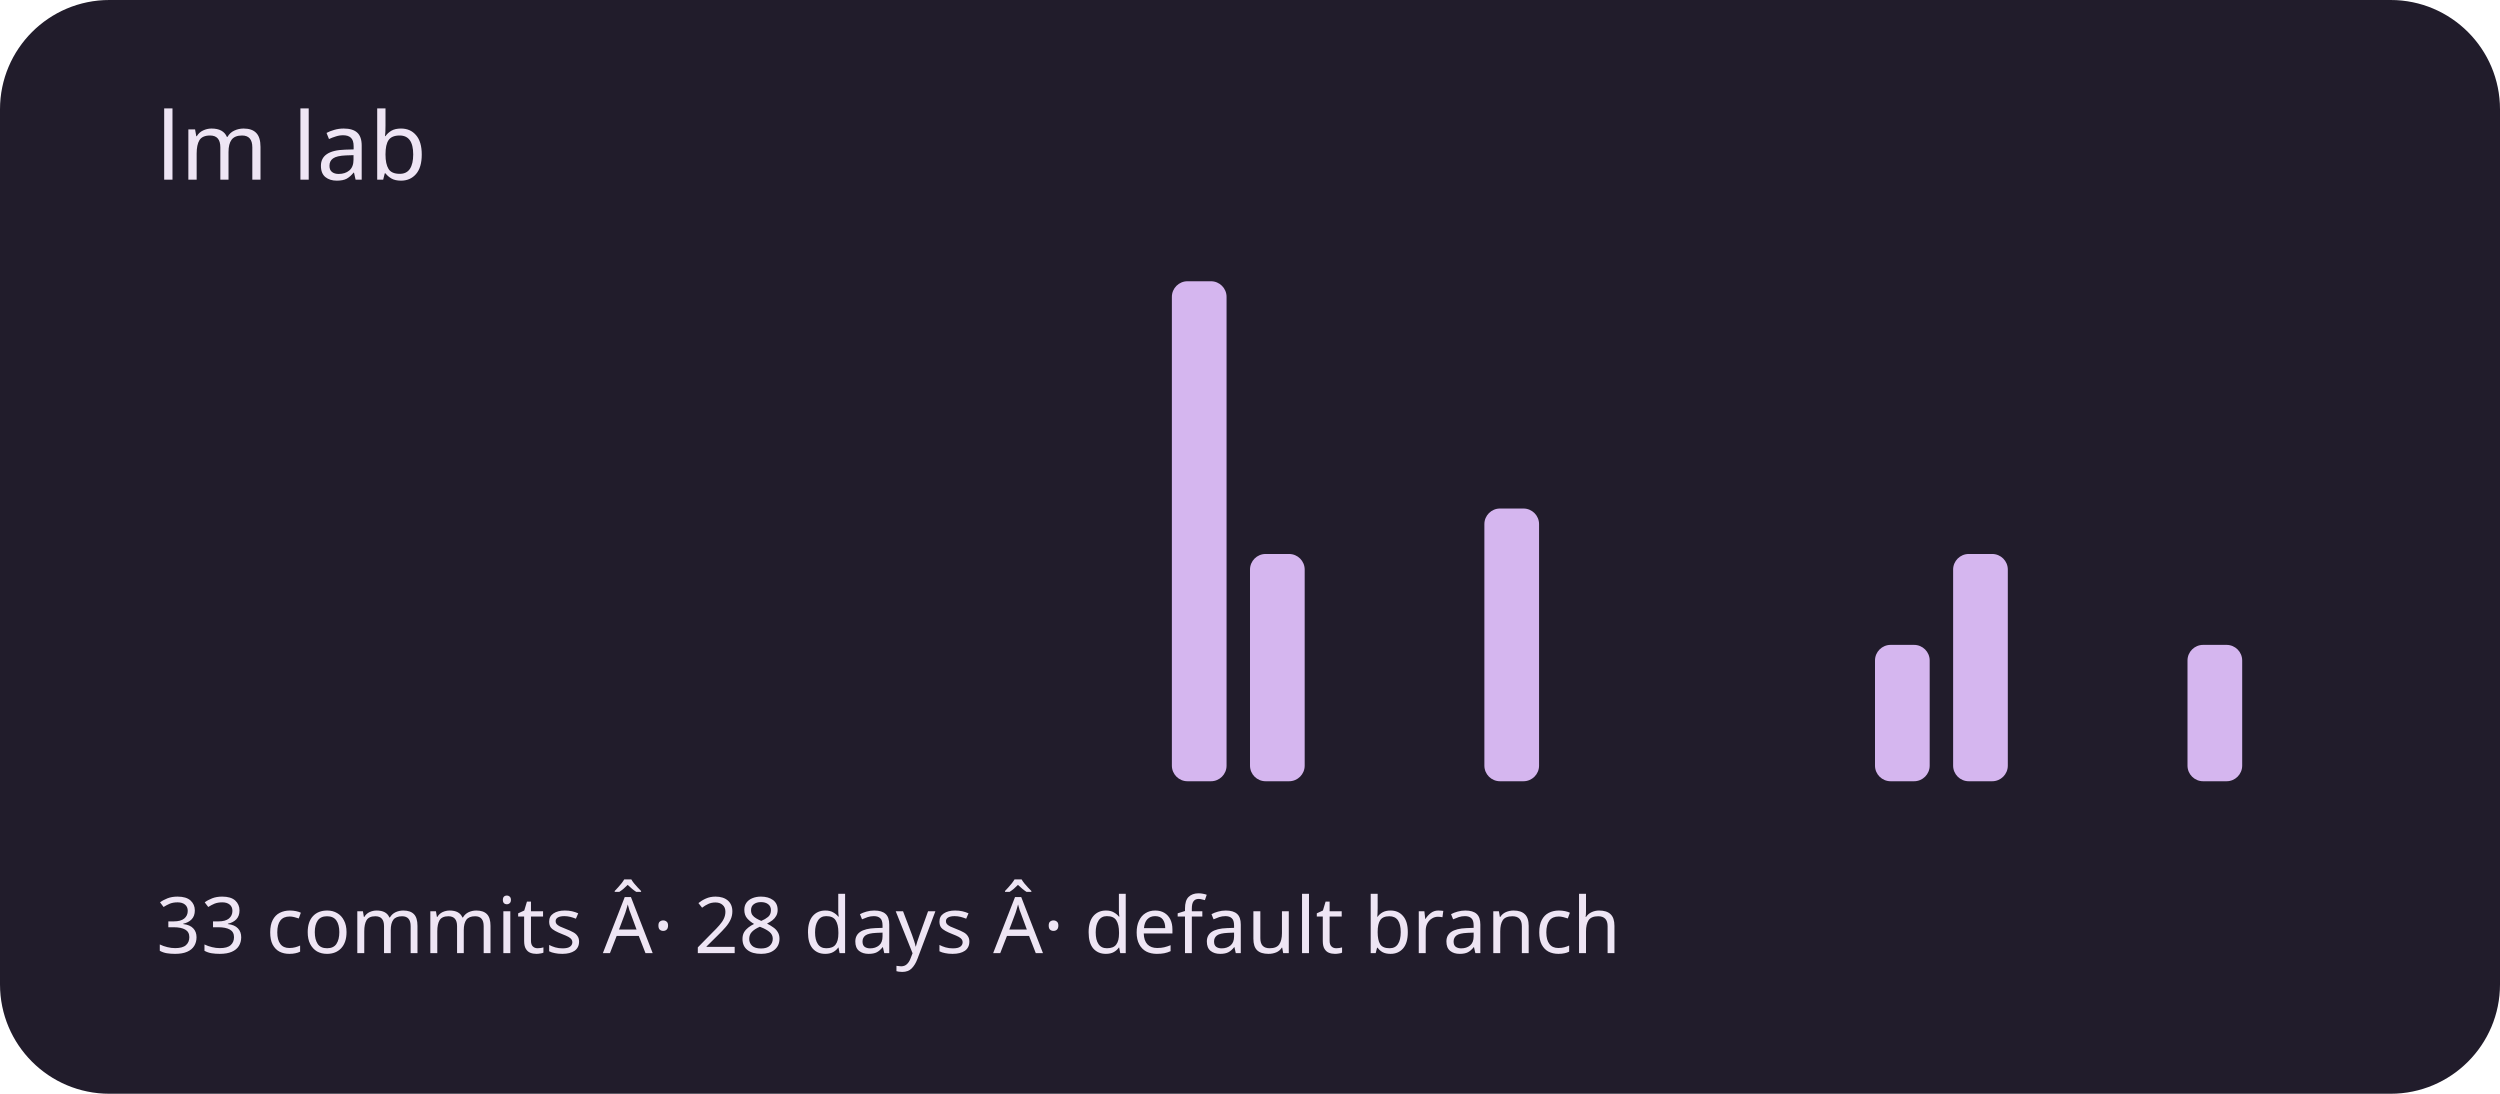
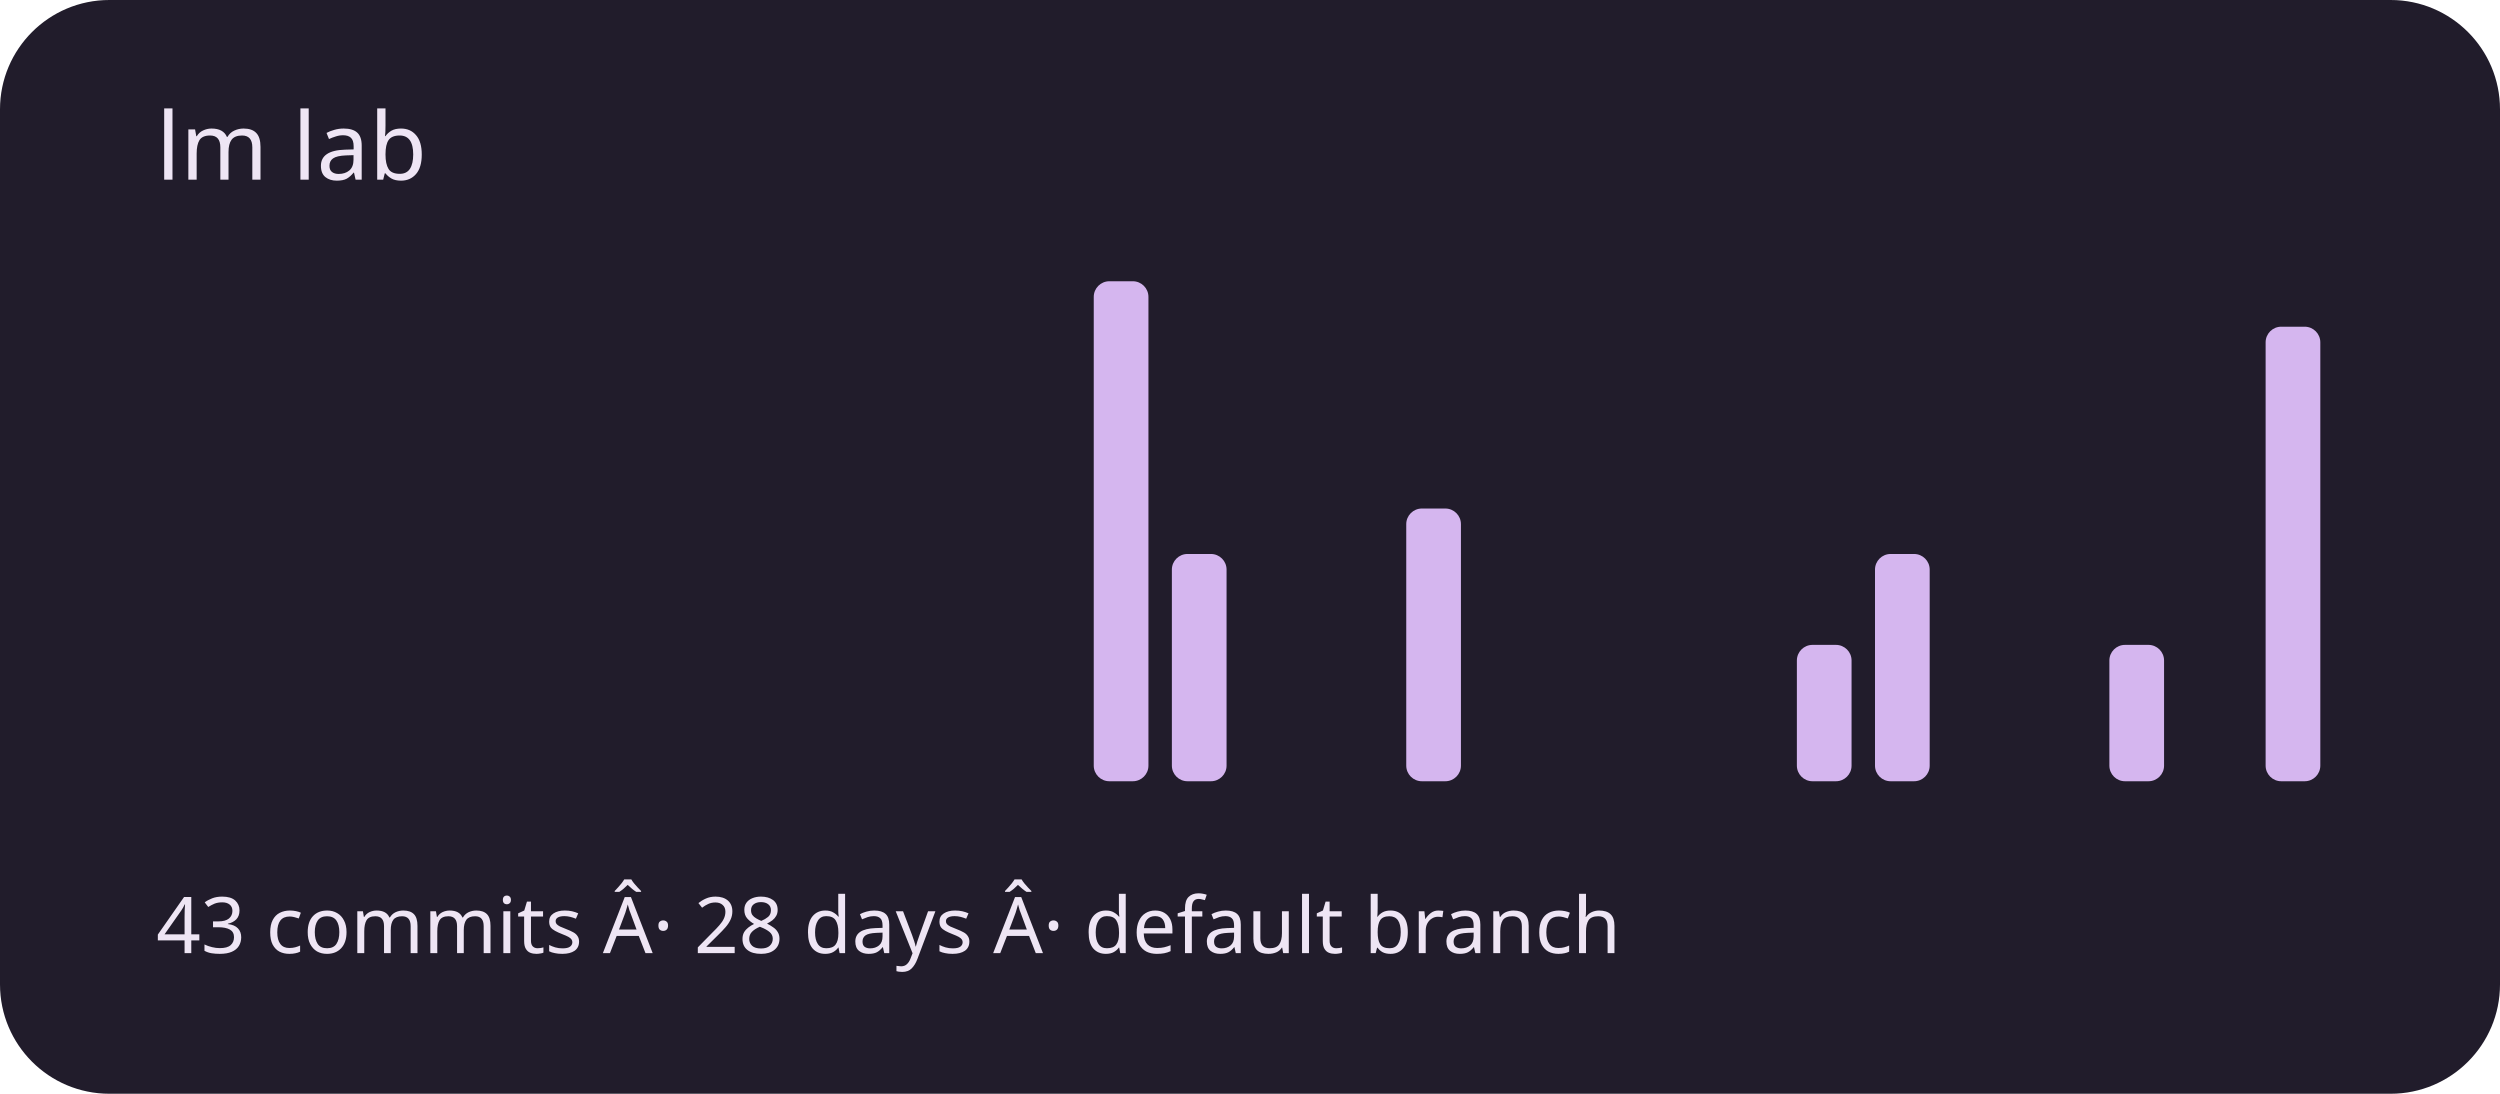
<svg xmlns="http://www.w3.org/2000/svg" viewBox="0 0 320 140" role="img" aria-labelledby="title description">
  <rect width="320" height="140" rx="14" fill="#211c2b" />
  <g fill="#d5b6ef">
    <rect x="20" y="100" width="7" height="0" rx="2" />
    <rect x="30" y="100" width="7" height="0" rx="2" />
    <rect x="40" y="100" width="7" height="0" rx="2" />
    <rect x="50" y="100" width="7" height="0" rx="2" />
    <rect x="60" y="100" width="7" height="0" rx="2" />
    <rect x="70" y="100" width="7" height="0" rx="2" />
    <rect x="80" y="100" width="7" height="0" rx="2" />
    <rect x="90" y="100" width="7" height="0" rx="2" />
    <rect x="100" y="100" width="7" height="0" rx="2" />
    <rect x="110" y="100" width="7" height="0" rx="2" />
    <rect x="120" y="100" width="7" height="0" rx="2" />
    <rect x="130" y="100" width="7" height="0" rx="2" />
-     <rect x="140" y="100" width="7" height="0" rx="2" />
-     <rect x="150" y="36" width="7" height="64" rx="2" />
-     <rect x="160" y="70.909" width="7" height="29.091" rx="2" />
+     <rect x="140" y="36" width="7" height="64" rx="2" />
+     <rect x="150" y="70.909" width="7" height="29.091" rx="2" />
+     <rect x="160" y="100" width="7" height="0" rx="2" />
    <rect x="170" y="100" width="7" height="0" rx="2" />
-     <rect x="180" y="100" width="7" height="0" rx="2" />
-     <rect x="190" y="65.091" width="7" height="34.909" rx="2" />
+     <rect x="180" y="65.091" width="7" height="34.909" rx="2" />
+     <rect x="190" y="100" width="7" height="0" rx="2" />
    <rect x="200" y="100" width="7" height="0" rx="2" />
    <rect x="210" y="100" width="7" height="0" rx="2" />
    <rect x="220" y="100" width="7" height="0" rx="2" />
-     <rect x="230" y="100" width="7" height="0" rx="2" />
-     <rect x="240" y="82.545" width="7" height="17.455" rx="2" />
-     <rect x="250" y="70.909" width="7" height="29.091" rx="2" />
+     <rect x="230" y="82.545" width="7" height="17.455" rx="2" />
+     <rect x="240" y="70.909" width="7" height="29.091" rx="2" />
+     <rect x="250" y="100" width="7" height="0" rx="2" />
    <rect x="260" y="100" width="7" height="0" rx="2" />
-     <rect x="270" y="100" width="7" height="0" rx="2" />
-     <rect x="280" y="82.545" width="7" height="17.455" rx="2" />
-     <rect x="290" y="100" width="7" height="0" rx="2" />
+     <rect x="270" y="82.545" width="7" height="17.455" rx="2" />
+     <rect x="280" y="100" width="7" height="0" rx="2" />
+     <rect x="290" y="41.818" width="7" height="58.182" rx="2" />
  </g>
  <g font-family="system-ui,sans-serif" fill="#eee5f4">
    <text x="20" y="23" font-size="12">lm lab</text>
-     <text x="20" y="122" font-size="10">33 commits Â· 28 days Â· default branch</text>
+     <text x="20" y="122" font-size="10">43 commits Â· 28 days Â· default branch</text>
  </g>
</svg>
